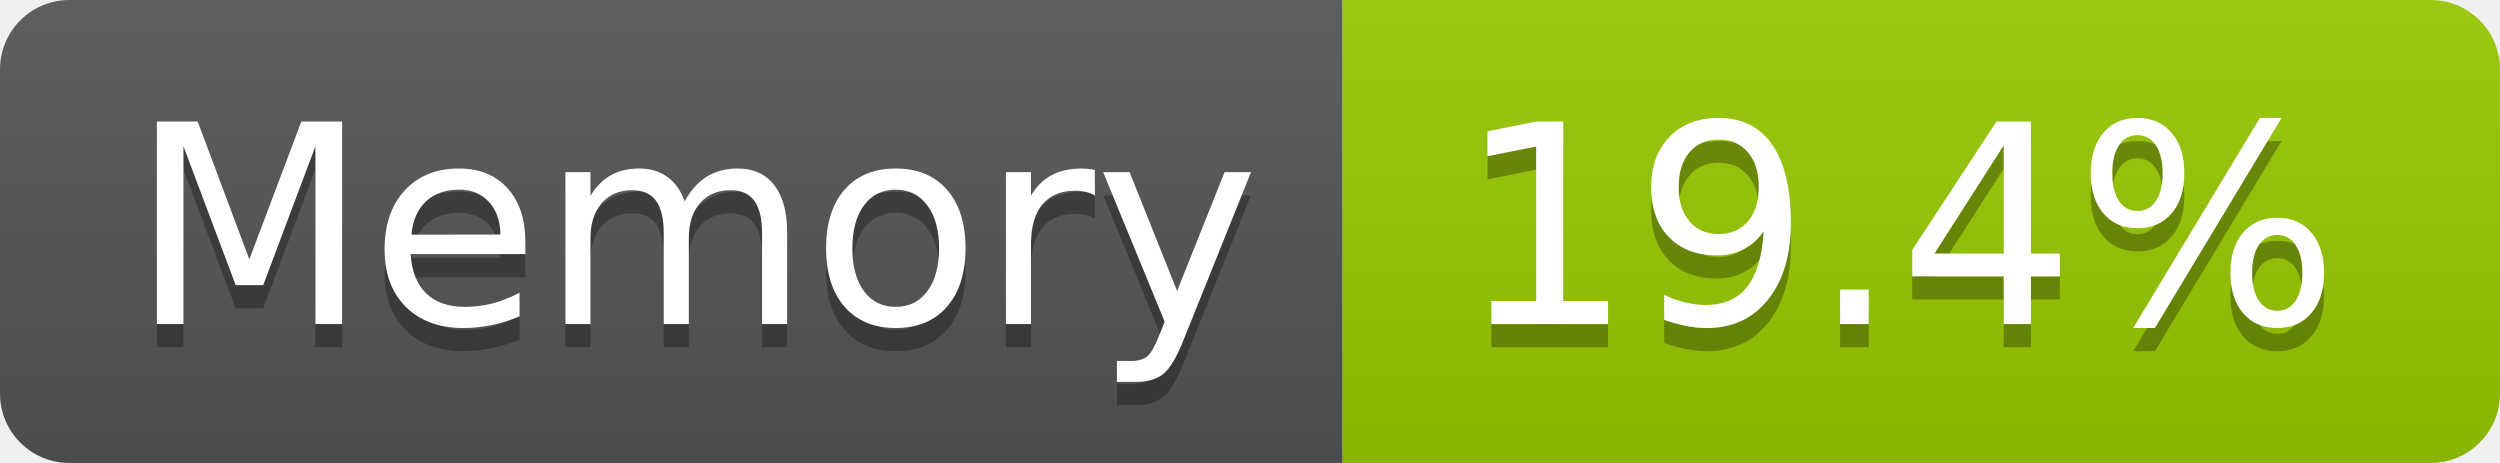
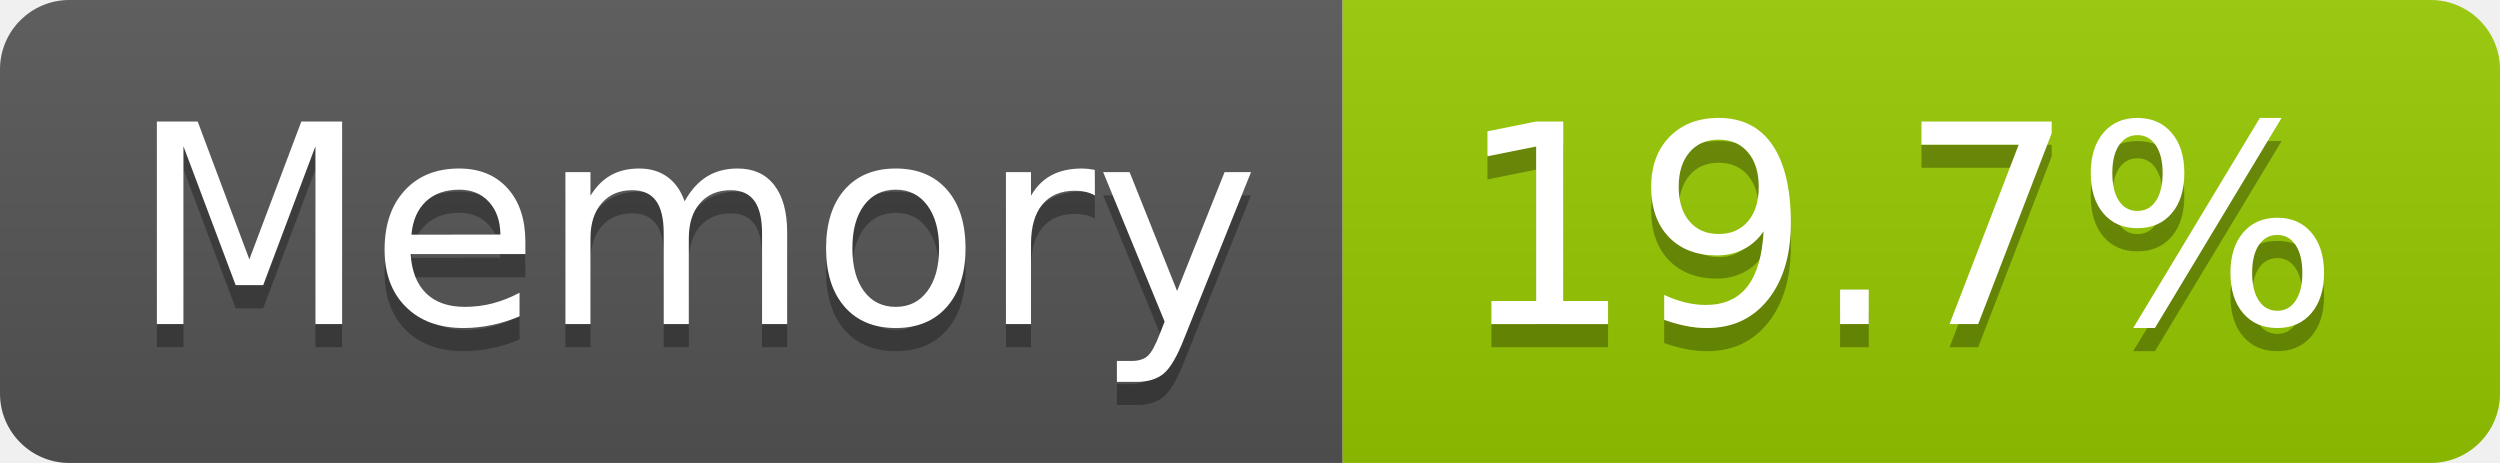
- <svg xmlns="http://www.w3.org/2000/svg" width="108" height="20" role="img" aria-label="Memory: 19.4%">
+ <svg xmlns="http://www.w3.org/2000/svg" width="108" height="20" role="img" aria-label="Memory: 19.7%">
  <linearGradient id="s" x2="0" y2="100%">
    <stop offset="0" stop-color="#bbb" stop-opacity=".1" />
    <stop offset="1" stop-opacity=".1" />
  </linearGradient>
  <clipPath id="r">
    <rect width="108" height="20" rx="3" fill="#fff" />
  </clipPath>
  <g clip-path="url(#r)">
    <rect width="58" height="20" fill="#555" />
    <rect x="58" width="50" height="20" fill="#97ca00" />
    <rect width="108" height="20" fill="url(#s)" />
  </g>
  <g fill="#fff" text-anchor="middle" font-family="Verdana,Geneva,DejaVu Sans,sans-serif" text-rendering="geometricPrecision" font-size="120">
    <text aria-hidden="true" x="300" y="150" fill="#010101" fill-opacity=".3" transform="scale(.1)" textLength="466">Memory</text>
    <text x="300" y="140" transform="scale(.1)" fill="#fff" textLength="466">Memory</text>
-     <text aria-hidden="true" x="820" y="150" fill="#010101" fill-opacity=".3" transform="scale(.1)" textLength="390">19.4%</text>
-     <text x="820" y="140" transform="scale(.1)" fill="#fff" textLength="390">19.4%</text>
+     <text aria-hidden="true" x="820" y="150" fill="#010101" fill-opacity=".3" transform="scale(.1)" textLength="390">19.7%</text>
+     <text x="820" y="140" transform="scale(.1)" fill="#fff" textLength="390">19.7%</text>
  </g>
</svg>
